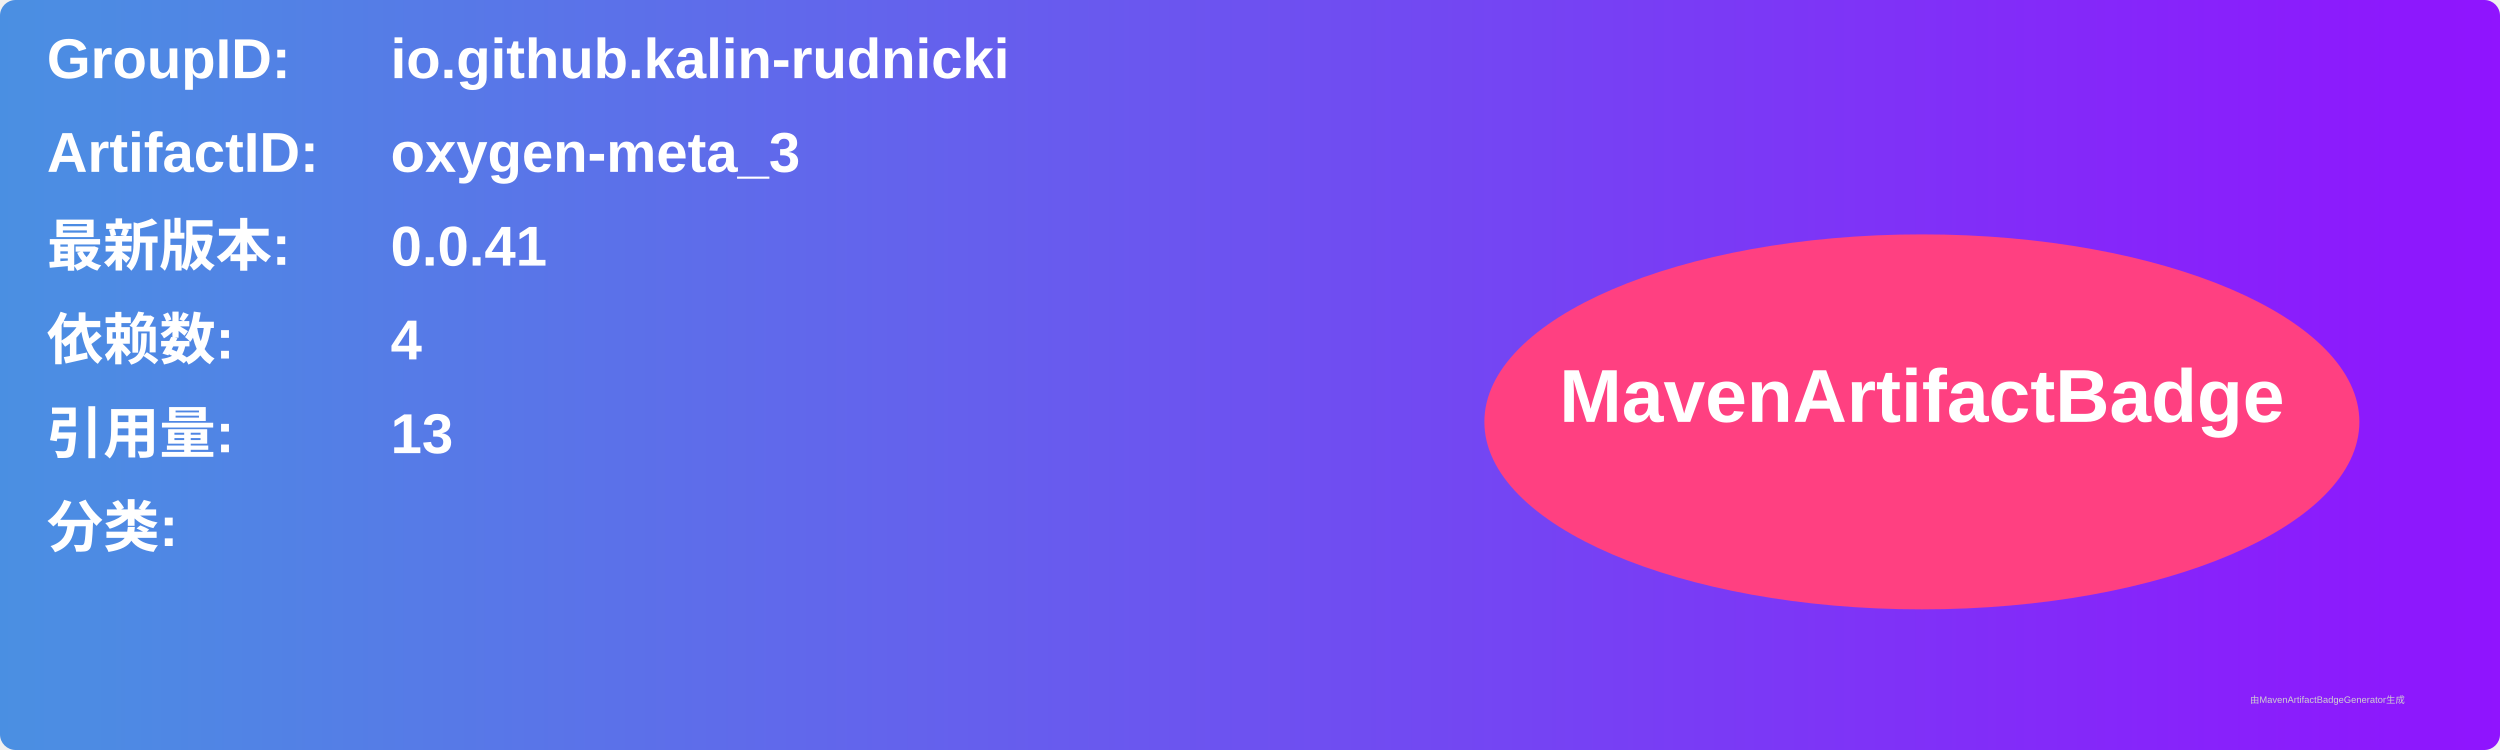
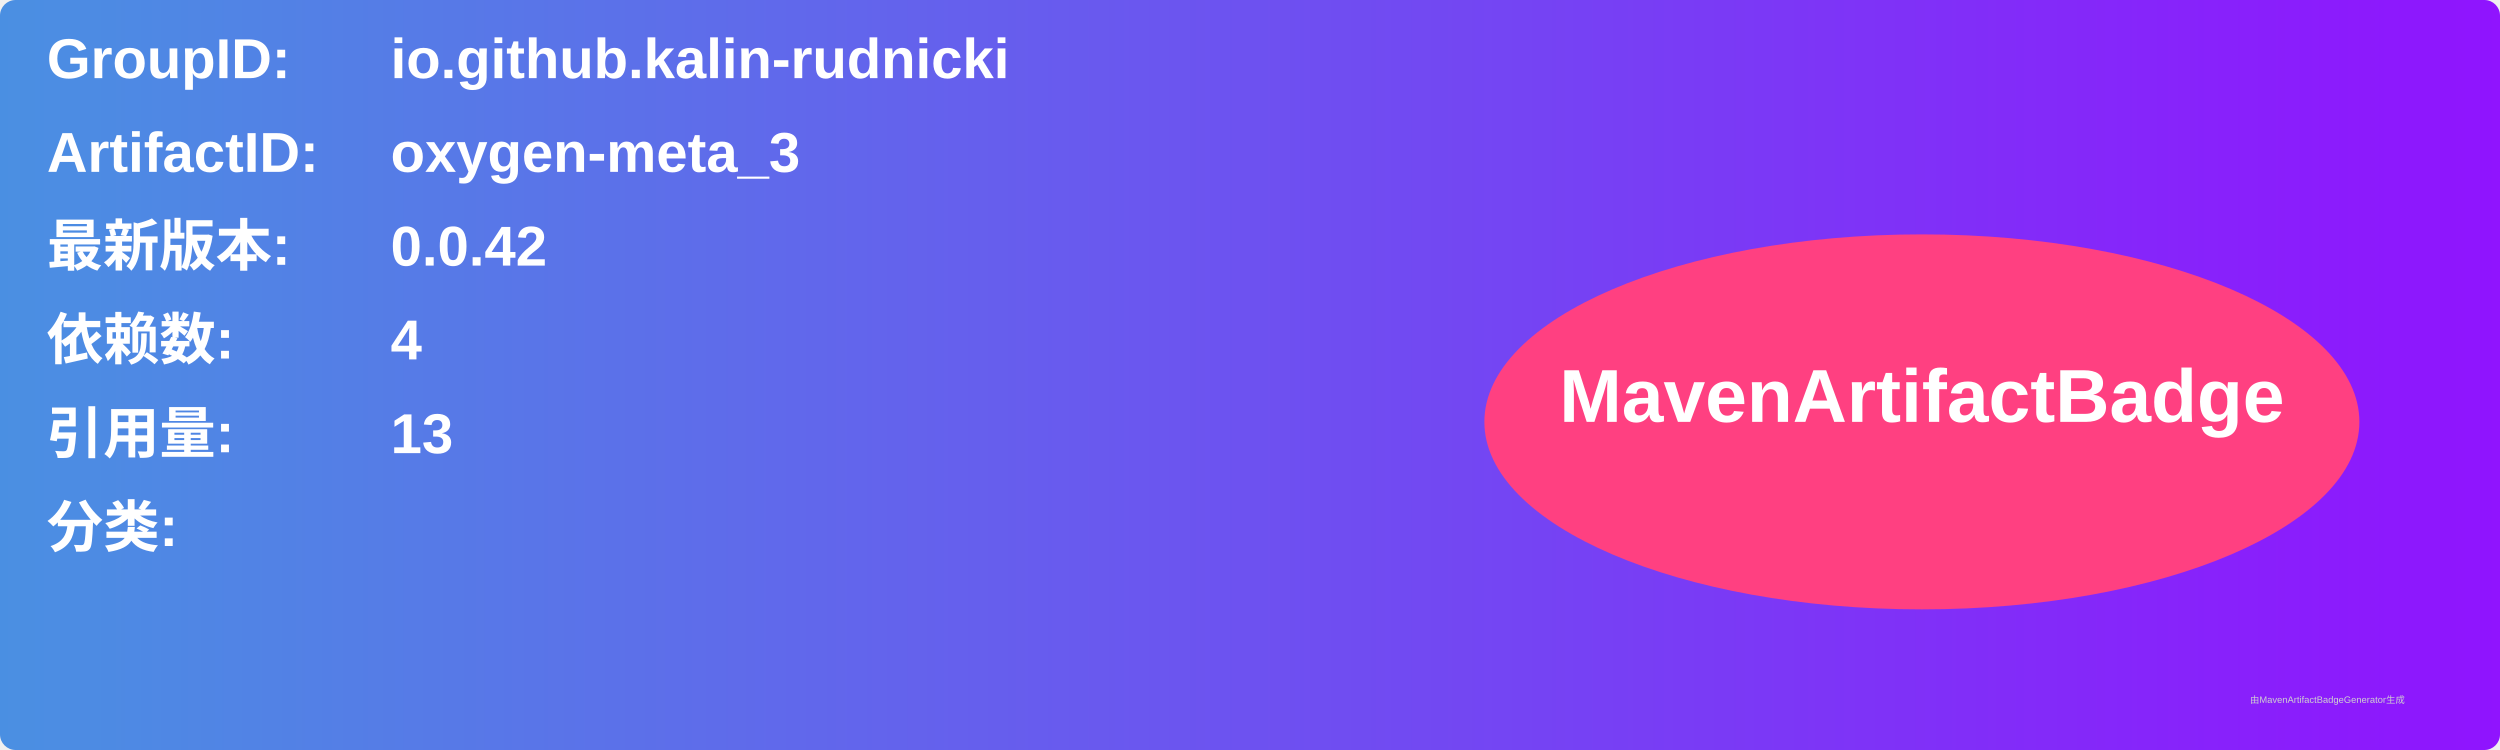
<svg xmlns="http://www.w3.org/2000/svg" width="800" height="240" viewBox="0 0 800 240">
  <linearGradient id="grad" x1="0%" y1="0%" x2="100%" y2="0%">
    <stop offset="0%" stop-color="#4a90e2" />
    <stop offset="100%" stop-color="#9013fe" />
  </linearGradient>
  <rect width="100%" height="100%" rx="5" ry="5" fill="url(#grad)" />
  <g transform="translate(15, 15)">
    <text x="0" y="10" font-family="Arial" font-size="18" fill="white" font-weight="bold" width="260">GroupID:</text>
    <text x="110" y="10" font-family="Arial" font-size="18" fill="white" font-weight="bold" width="460">io.github.kalin-rudnicki</text>
    <text x="0" y="40" font-family="Arial" font-size="18" fill="white" font-weight="bold" width="260">ArtifactID:</text>
    <text x="110" y="40" font-family="Arial" font-size="18" fill="white" font-weight="bold" width="460">oxygen-meta_3</text>
    <text x="0" y="70" font-family="Arial" font-size="18" fill="white" font-weight="bold">最新版本:</text>
    <text x="110" y="70" font-family="Arial" font-size="18" fill="white" font-weight="bold">
-       <tspan font-weight="bold">0.0.41</tspan>
+       <tspan font-weight="bold">0.0.42</tspan>
    </text>
    <text x="0" y="100" font-family="Arial" font-size="18" fill="white" font-weight="bold">依赖数: </text>
    <text x="110" y="100" font-family="Arial" font-size="18" fill="white">
      <tspan font-weight="bold">4</tspan>
    </text>
    <text x="0" y="130" font-family="Arial" font-size="18" fill="white" font-weight="bold">引用量: </text>
    <text x="110" y="130" font-family="Arial" font-size="18" fill="white">
      <tspan font-weight="bold">13</tspan>
    </text>
    <text x="0" y="160" font-family="Arial" font-size="18" fill="white" font-weight="bold">分类:</text>
    <text x="10" y="190" font-family="Arial" font-size="10" fill="white">
      <tspan font-weight="bold" />
    </text>
    <ellipse cx="600" cy="120" rx="140" ry="60" fill="#ff4081" />
    <text x="600" y="120" text-anchor="middle" font-family="Arial" font-size="24" fill="white" font-weight="bold">MavenArtifactBadge</text>
  </g>
  <text x="720" y="225" font-family="Arial" font-size="3" fill="#d0d0d0">由MavenArtifactBadgeGenerator生成</text>
</svg>
